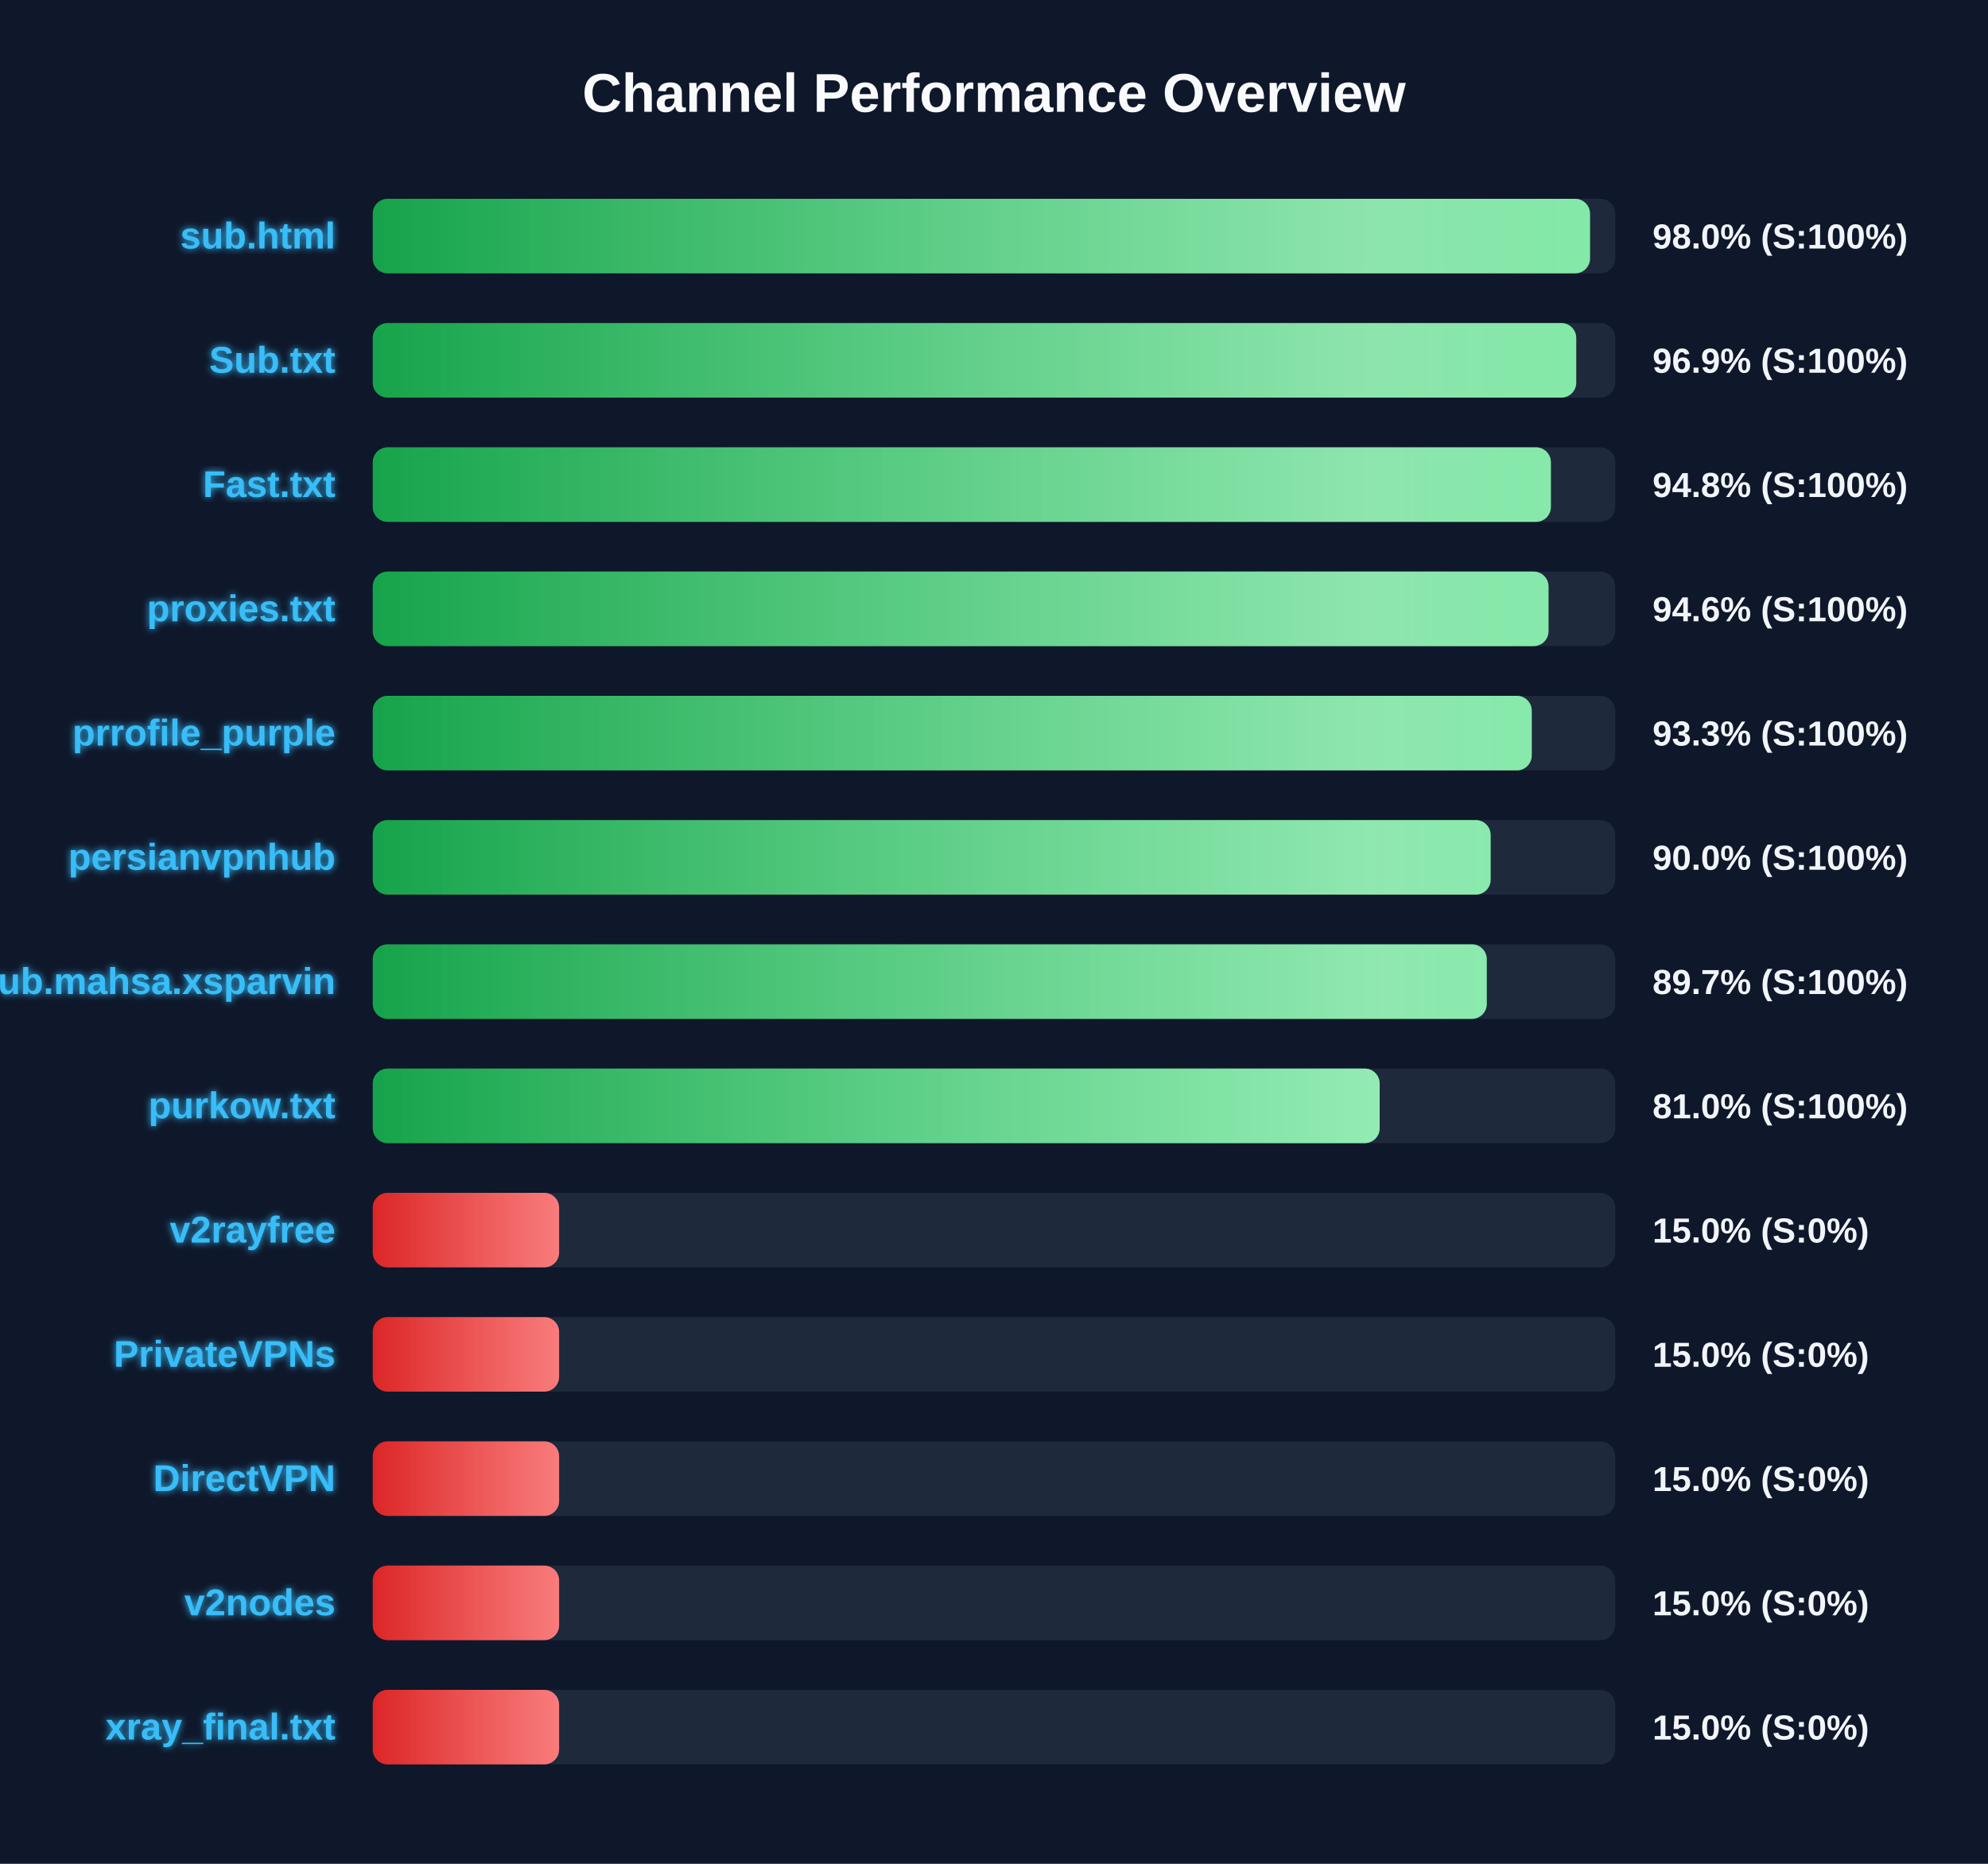
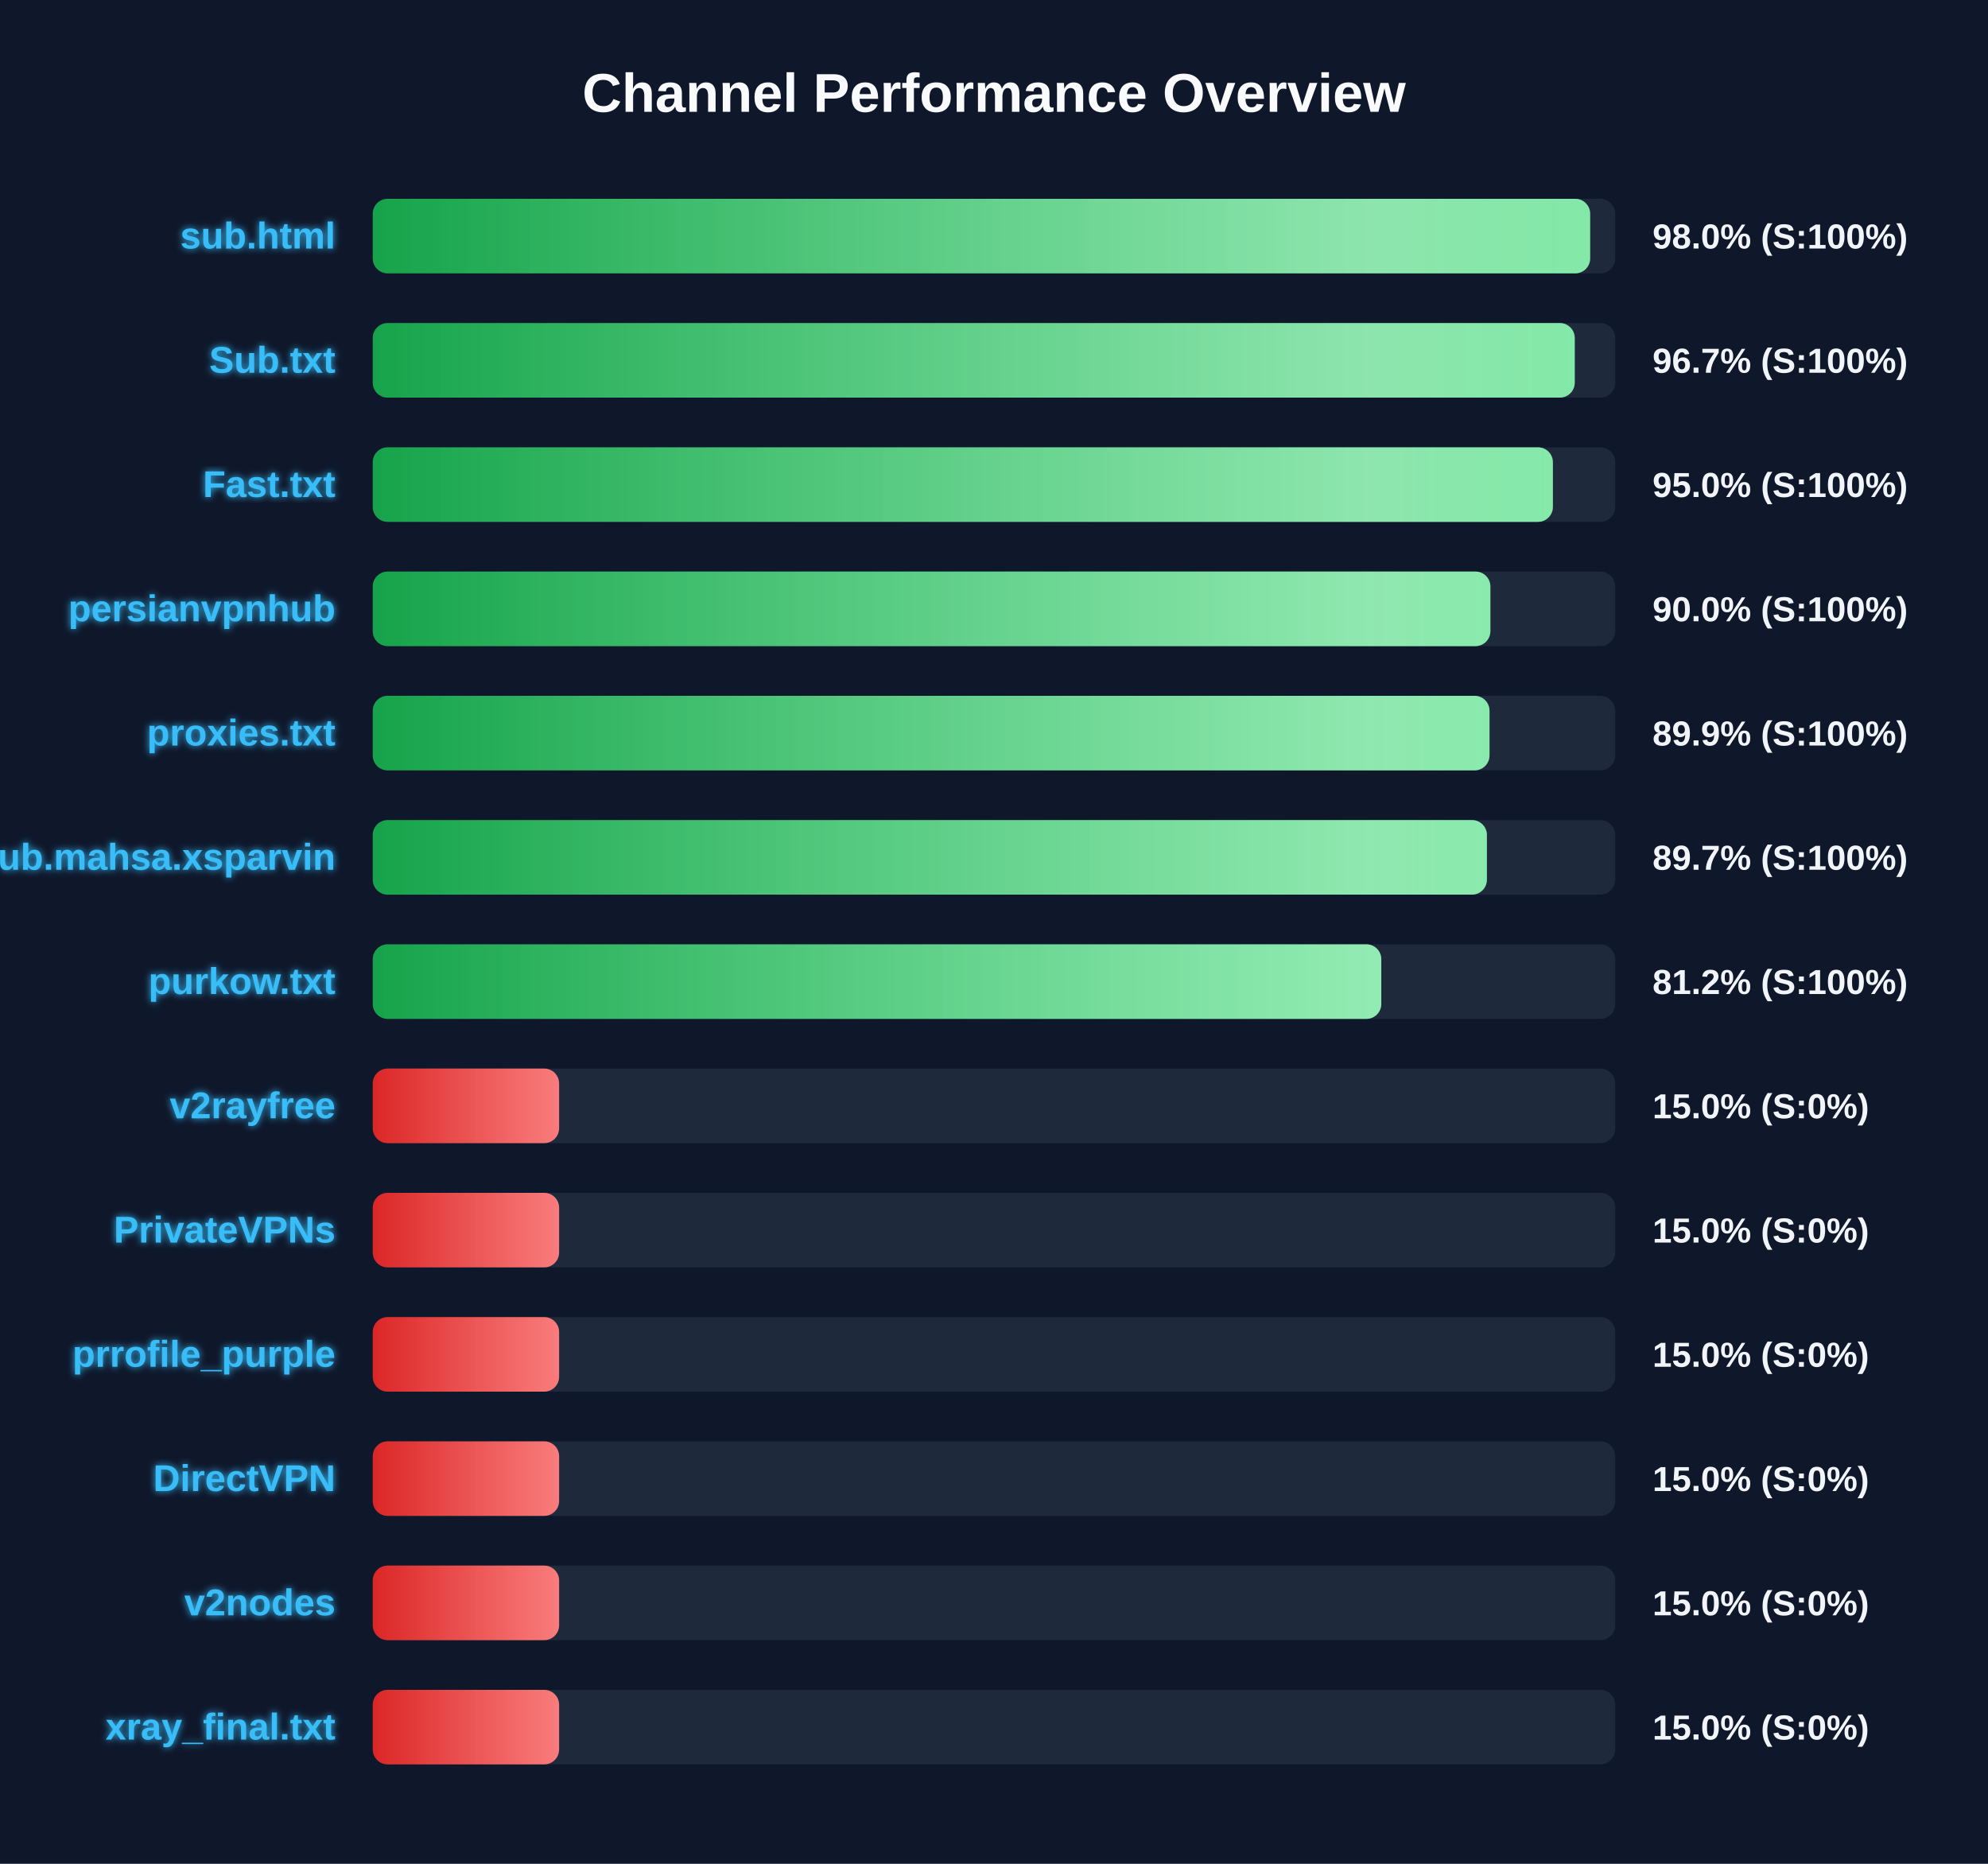
<svg xmlns="http://www.w3.org/2000/svg" width="800" height="750" version="1.1">
  <defs>
    <linearGradient id="grad-green" x1="0%" y1="0%" x2="100%" y2="0%">
      <stop offset="0%" stop-color="#16a34a" />
      <stop offset="100%" stop-color="#4ade80" />
    </linearGradient>
    <linearGradient id="grad-yellow" x1="0%" y1="0%" x2="100%" y2="0%">
      <stop offset="0%" stop-color="#ca8a04" />
      <stop offset="100%" stop-color="#fde047" />
    </linearGradient>
    <linearGradient id="grad-red" x1="0%" y1="0%" x2="100%" y2="0%">
      <stop offset="0%" stop-color="#dc2626" />
      <stop offset="100%" stop-color="#f87171" />
    </linearGradient>
    <linearGradient id="shimmer" x1="0%" y1="0%" x2="100%" y2="0%">
      <stop offset="0%" stop-color="rgba(255,255,255,0)" />
      <stop offset="50%" stop-color="rgba(255,255,255,0.4)" />
      <stop offset="100%" stop-color="rgba(255,255,255,0)" />
    </linearGradient>
    <filter id="glow" x="-20%" y="-20%" width="140%" height="140%">
      <feGaussianBlur stdDeviation="1.5" result="blur" />
      <feComposite in="SourceGraphic" in2="blur" operator="over" />
    </filter>
  </defs>
  <style>
        .bg-rect { fill: #0f172a; }
        .title { font: bold 22px 'Segoe UI', Arial, sans-serif; fill: #f8fafc; }
        .row { font: bold 15px 'Segoe UI', Arial, sans-serif; fill: #38bdf8; filter: url(#glow); }
        .score { font: bold 14px 'Segoe UI', Arial, sans-serif; fill: #f1f5f9; }
        @keyframes shimmer-anim {
            0% { transform: translateX(-100%); }
            100% { transform: translateX(200%); }
        }
        .shimmer-rect {
            animation: shimmer-anim 2.5s infinite linear;
        }
    </style>
  <rect width="100%" height="100%" class="bg-rect" />
  <text x="400" y="45" text-anchor="middle" class="title">Channel Performance Overview</text>
  <rect x="150" y="80" width="500" height="30" fill="#1e293b" rx="6" />
  <clipPath id="clip-0">
-     <rect x="150" y="80" width="489.85" height="30" rx="6" />
+     <rect x="150" y="80" width="489.9" height="30" rx="6" />
  </clipPath>
-   <rect x="150" y="80" width="489.85" height="30" fill="url(#grad-green)" rx="6" />
+   <rect x="150" y="80" width="489.9" height="30" fill="url(#grad-green)" rx="6" />
  <g clip-path="url(#clip-0)">
    <rect x="150" y="80" width="100%" height="30" fill="url(#shimmer)" class="shimmer-rect" />
  </g>
  <text x="135" y="100" text-anchor="end" class="row">sub.html</text>
  <text x="665" y="100" text-anchor="start" class="score">98.0% (S:100%)</text>
  <rect x="150" y="130" width="500" height="30" fill="#1e293b" rx="6" />
  <clipPath id="clip-1">
-     <rect x="150" y="130" width="484.3" height="30" rx="6" />
+     <rect x="150" y="130" width="483.7" height="30" rx="6" />
  </clipPath>
-   <rect x="150" y="130" width="484.3" height="30" fill="url(#grad-green)" rx="6" />
+   <rect x="150" y="130" width="483.7" height="30" fill="url(#grad-green)" rx="6" />
  <g clip-path="url(#clip-1)">
    <rect x="150" y="130" width="100%" height="30" fill="url(#shimmer)" class="shimmer-rect" />
  </g>
  <text x="135" y="150" text-anchor="end" class="row">Sub.txt</text>
-   <text x="665" y="150" text-anchor="start" class="score">96.9% (S:100%)</text>
+   <text x="665" y="150" text-anchor="start" class="score">96.7% (S:100%)</text>
  <rect x="150" y="180" width="500" height="30" fill="#1e293b" rx="6" />
  <clipPath id="clip-2">
-     <rect x="150" y="180" width="474.1" height="30" rx="6" />
+     <rect x="150" y="180" width="474.9" height="30" rx="6" />
  </clipPath>
-   <rect x="150" y="180" width="474.1" height="30" fill="url(#grad-green)" rx="6" />
+   <rect x="150" y="180" width="474.9" height="30" fill="url(#grad-green)" rx="6" />
  <g clip-path="url(#clip-2)">
    <rect x="150" y="180" width="100%" height="30" fill="url(#shimmer)" class="shimmer-rect" />
  </g>
  <text x="135" y="200" text-anchor="end" class="row">Fast.txt</text>
-   <text x="665" y="200" text-anchor="start" class="score">94.8% (S:100%)</text>
+   <text x="665" y="200" text-anchor="start" class="score">95.0% (S:100%)</text>
  <rect x="150" y="230" width="500" height="30" fill="#1e293b" rx="6" />
  <clipPath id="clip-3">
-     <rect x="150" y="230" width="473.15" height="30" rx="6" />
+     <rect x="150" y="230" width="449.75" height="30" rx="6" />
  </clipPath>
-   <rect x="150" y="230" width="473.15" height="30" fill="url(#grad-green)" rx="6" />
+   <rect x="150" y="230" width="449.75" height="30" fill="url(#grad-green)" rx="6" />
  <g clip-path="url(#clip-3)">
    <rect x="150" y="230" width="100%" height="30" fill="url(#shimmer)" class="shimmer-rect" />
  </g>
-   <text x="135" y="250" text-anchor="end" class="row">proxies.txt</text>
-   <text x="665" y="250" text-anchor="start" class="score">94.6% (S:100%)</text>
+   <text x="135" y="250" text-anchor="end" class="row">persianvpnhub</text>
+   <text x="665" y="250" text-anchor="start" class="score">90.0% (S:100%)</text>
  <rect x="150" y="280" width="500" height="30" fill="#1e293b" rx="6" />
  <clipPath id="clip-4">
-     <rect x="150" y="280" width="466.4" height="30" rx="6" />
+     <rect x="150" y="280" width="449.4" height="30" rx="6" />
  </clipPath>
-   <rect x="150" y="280" width="466.4" height="30" fill="url(#grad-green)" rx="6" />
+   <rect x="150" y="280" width="449.4" height="30" fill="url(#grad-green)" rx="6" />
  <g clip-path="url(#clip-4)">
    <rect x="150" y="280" width="100%" height="30" fill="url(#shimmer)" class="shimmer-rect" />
  </g>
-   <text x="135" y="300" text-anchor="end" class="row">prrofile_purple</text>
-   <text x="665" y="300" text-anchor="start" class="score">93.3% (S:100%)</text>
+   <text x="135" y="300" text-anchor="end" class="row">proxies.txt</text>
+   <text x="665" y="300" text-anchor="start" class="score">89.9% (S:100%)</text>
  <rect x="150" y="330" width="500" height="30" fill="#1e293b" rx="6" />
  <clipPath id="clip-5">
-     <rect x="150" y="330" width="449.85" height="30" rx="6" />
+     <rect x="150" y="330" width="448.35" height="30" rx="6" />
  </clipPath>
-   <rect x="150" y="330" width="449.85" height="30" fill="url(#grad-green)" rx="6" />
+   <rect x="150" y="330" width="448.35" height="30" fill="url(#grad-green)" rx="6" />
  <g clip-path="url(#clip-5)">
    <rect x="150" y="330" width="100%" height="30" fill="url(#shimmer)" class="shimmer-rect" />
  </g>
-   <text x="135" y="350" text-anchor="end" class="row">persianvpnhub</text>
-   <text x="665" y="350" text-anchor="start" class="score">90.0% (S:100%)</text>
+   <text x="135" y="350" text-anchor="end" class="row">Sub.mahsa.xsparvin</text>
+   <text x="665" y="350" text-anchor="start" class="score">89.7% (S:100%)</text>
  <rect x="150" y="380" width="500" height="30" fill="#1e293b" rx="6" />
  <clipPath id="clip-6">
-     <rect x="150" y="380" width="448.3" height="30" rx="6" />
+     <rect x="150" y="380" width="405.85" height="30" rx="6" />
  </clipPath>
-   <rect x="150" y="380" width="448.3" height="30" fill="url(#grad-green)" rx="6" />
+   <rect x="150" y="380" width="405.85" height="30" fill="url(#grad-green)" rx="6" />
  <g clip-path="url(#clip-6)">
    <rect x="150" y="380" width="100%" height="30" fill="url(#shimmer)" class="shimmer-rect" />
  </g>
-   <text x="135" y="400" text-anchor="end" class="row">Sub.mahsa.xsparvin</text>
-   <text x="665" y="400" text-anchor="start" class="score">89.7% (S:100%)</text>
+   <text x="135" y="400" text-anchor="end" class="row">purkow.txt</text>
+   <text x="665" y="400" text-anchor="start" class="score">81.2% (S:100%)</text>
  <rect x="150" y="430" width="500" height="30" fill="#1e293b" rx="6" />
  <clipPath id="clip-7">
-     <rect x="150" y="430" width="405.2" height="30" rx="6" />
+     <rect x="150" y="430" width="75.0" height="30" rx="6" />
  </clipPath>
-   <rect x="150" y="430" width="405.2" height="30" fill="url(#grad-green)" rx="6" />
+   <rect x="150" y="430" width="75.0" height="30" fill="url(#grad-red)" rx="6" />
  <g clip-path="url(#clip-7)">
    <rect x="150" y="430" width="100%" height="30" fill="url(#shimmer)" class="shimmer-rect" />
  </g>
-   <text x="135" y="450" text-anchor="end" class="row">purkow.txt</text>
-   <text x="665" y="450" text-anchor="start" class="score">81.0% (S:100%)</text>
+   <text x="135" y="450" text-anchor="end" class="row">v2rayfree</text>
+   <text x="665" y="450" text-anchor="start" class="score">15.0% (S:0%)</text>
  <rect x="150" y="480" width="500" height="30" fill="#1e293b" rx="6" />
  <clipPath id="clip-8">
    <rect x="150" y="480" width="75.0" height="30" rx="6" />
  </clipPath>
  <rect x="150" y="480" width="75.0" height="30" fill="url(#grad-red)" rx="6" />
  <g clip-path="url(#clip-8)">
    <rect x="150" y="480" width="100%" height="30" fill="url(#shimmer)" class="shimmer-rect" />
  </g>
-   <text x="135" y="500" text-anchor="end" class="row">v2rayfree</text>
+   <text x="135" y="500" text-anchor="end" class="row">PrivateVPNs</text>
  <text x="665" y="500" text-anchor="start" class="score">15.0% (S:0%)</text>
  <rect x="150" y="530" width="500" height="30" fill="#1e293b" rx="6" />
  <clipPath id="clip-9">
    <rect x="150" y="530" width="75.0" height="30" rx="6" />
  </clipPath>
  <rect x="150" y="530" width="75.0" height="30" fill="url(#grad-red)" rx="6" />
  <g clip-path="url(#clip-9)">
    <rect x="150" y="530" width="100%" height="30" fill="url(#shimmer)" class="shimmer-rect" />
  </g>
-   <text x="135" y="550" text-anchor="end" class="row">PrivateVPNs</text>
+   <text x="135" y="550" text-anchor="end" class="row">prrofile_purple</text>
  <text x="665" y="550" text-anchor="start" class="score">15.0% (S:0%)</text>
  <rect x="150" y="580" width="500" height="30" fill="#1e293b" rx="6" />
  <clipPath id="clip-10">
    <rect x="150" y="580" width="75.0" height="30" rx="6" />
  </clipPath>
  <rect x="150" y="580" width="75.0" height="30" fill="url(#grad-red)" rx="6" />
  <g clip-path="url(#clip-10)">
    <rect x="150" y="580" width="100%" height="30" fill="url(#shimmer)" class="shimmer-rect" />
  </g>
  <text x="135" y="600" text-anchor="end" class="row">DirectVPN</text>
  <text x="665" y="600" text-anchor="start" class="score">15.0% (S:0%)</text>
  <rect x="150" y="630" width="500" height="30" fill="#1e293b" rx="6" />
  <clipPath id="clip-11">
    <rect x="150" y="630" width="75.0" height="30" rx="6" />
  </clipPath>
  <rect x="150" y="630" width="75.0" height="30" fill="url(#grad-red)" rx="6" />
  <g clip-path="url(#clip-11)">
    <rect x="150" y="630" width="100%" height="30" fill="url(#shimmer)" class="shimmer-rect" />
  </g>
  <text x="135" y="650" text-anchor="end" class="row">v2nodes</text>
  <text x="665" y="650" text-anchor="start" class="score">15.0% (S:0%)</text>
  <rect x="150" y="680" width="500" height="30" fill="#1e293b" rx="6" />
  <clipPath id="clip-12">
    <rect x="150" y="680" width="75.0" height="30" rx="6" />
  </clipPath>
  <rect x="150" y="680" width="75.0" height="30" fill="url(#grad-red)" rx="6" />
  <g clip-path="url(#clip-12)">
    <rect x="150" y="680" width="100%" height="30" fill="url(#shimmer)" class="shimmer-rect" />
  </g>
  <text x="135" y="700" text-anchor="end" class="row">xray_final.txt</text>
  <text x="665" y="700" text-anchor="start" class="score">15.0% (S:0%)</text>
</svg>
